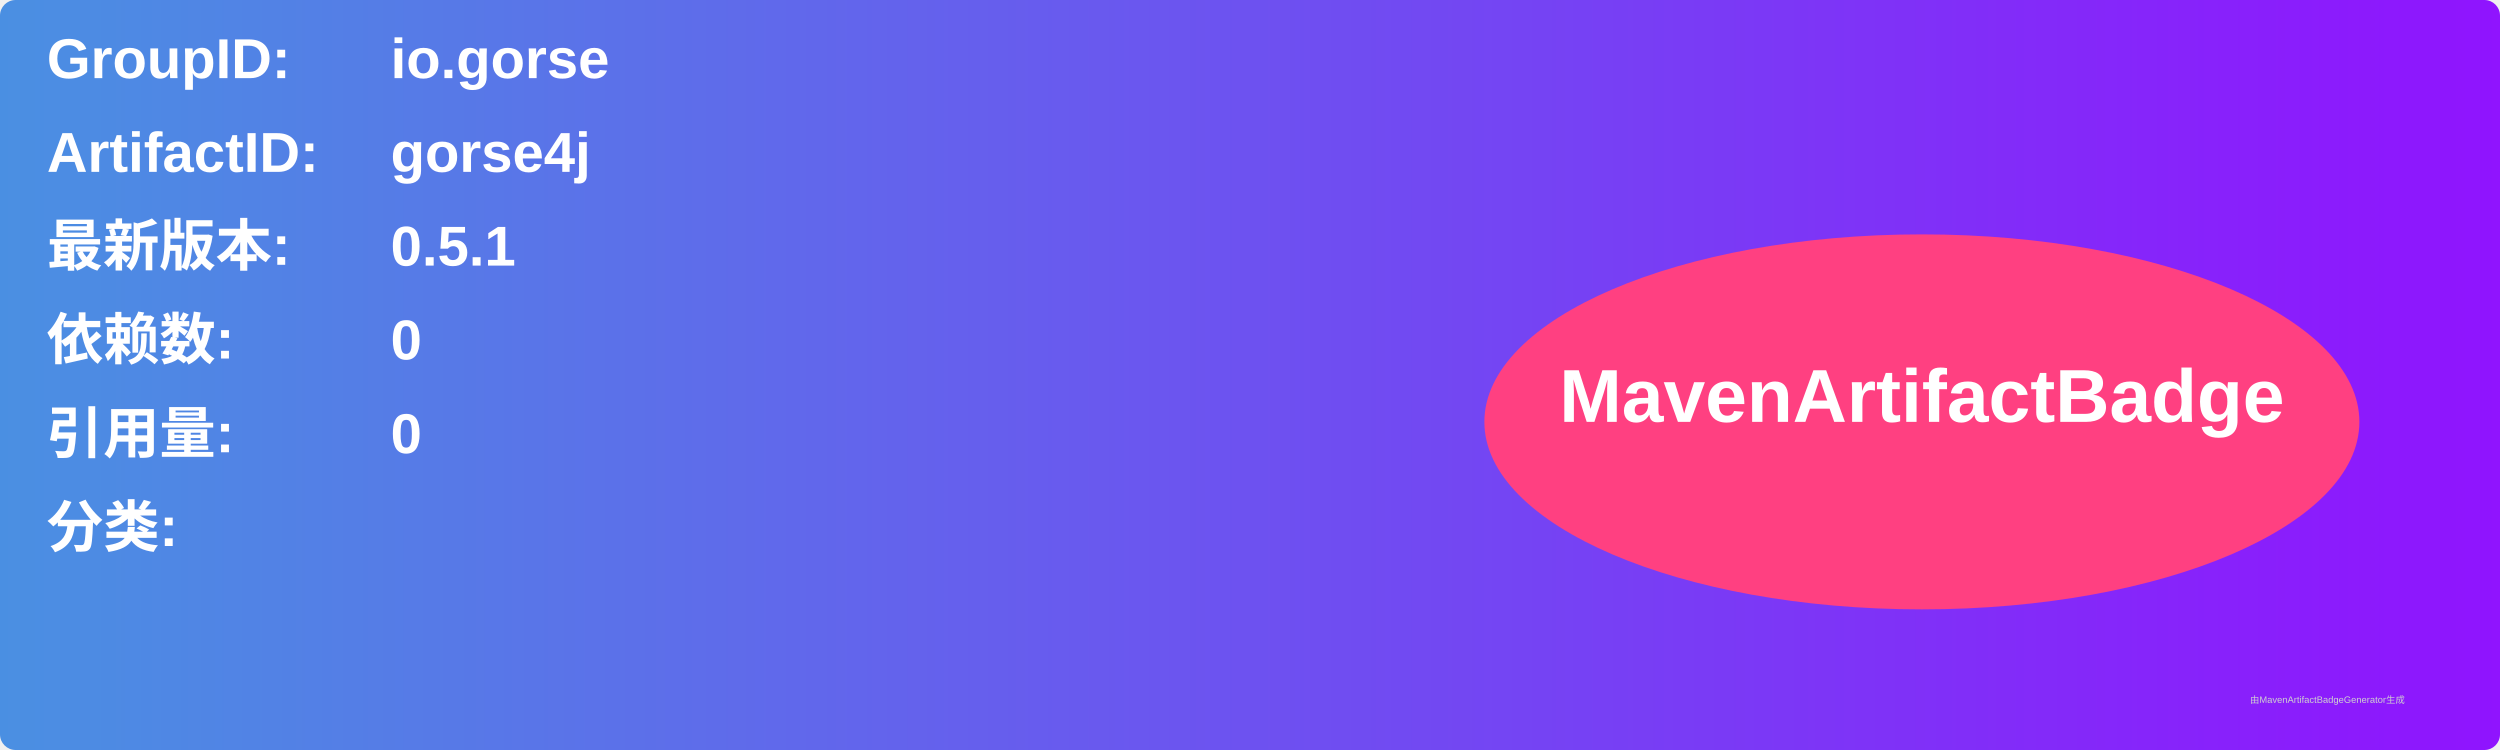
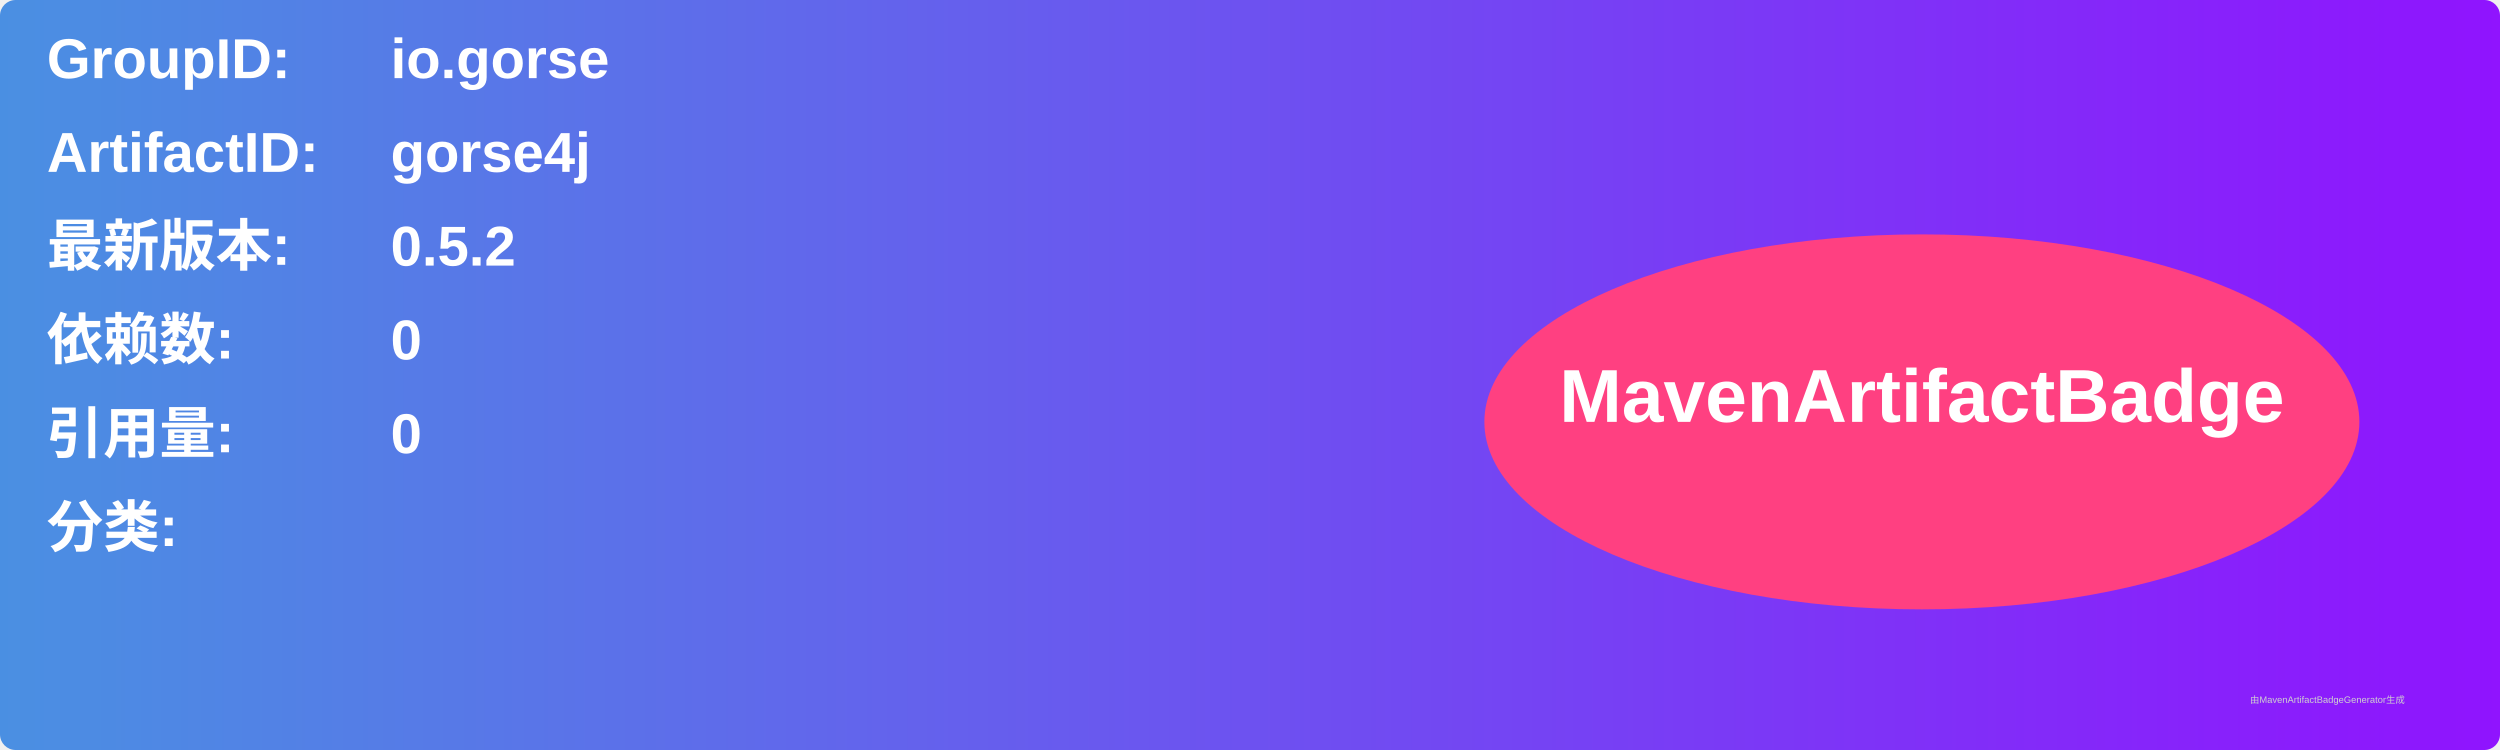
<svg xmlns="http://www.w3.org/2000/svg" width="800" height="240" viewBox="0 0 800 240">
  <linearGradient id="grad" x1="0%" y1="0%" x2="100%" y2="0%">
    <stop offset="0%" stop-color="#4a90e2" />
    <stop offset="100%" stop-color="#9013fe" />
  </linearGradient>
  <rect width="100%" height="100%" rx="5" ry="5" fill="url(#grad)" />
  <g transform="translate(15, 15)">
    <text x="0" y="10" font-family="Arial" font-size="18" fill="white" font-weight="bold" width="260">GroupID:</text>
    <text x="110" y="10" font-family="Arial" font-size="18" fill="white" font-weight="bold" width="460">io.gorse</text>
    <text x="0" y="40" font-family="Arial" font-size="18" fill="white" font-weight="bold" width="260">ArtifactID:</text>
    <text x="110" y="40" font-family="Arial" font-size="18" fill="white" font-weight="bold" width="460">gorse4j</text>
    <text x="0" y="70" font-family="Arial" font-size="18" fill="white" font-weight="bold">最新版本:</text>
    <text x="110" y="70" font-family="Arial" font-size="18" fill="white" font-weight="bold">
-       <tspan font-weight="bold">0.5.1</tspan>
+       <tspan font-weight="bold">0.5.2</tspan>
    </text>
    <text x="0" y="100" font-family="Arial" font-size="18" fill="white" font-weight="bold">依赖数: </text>
    <text x="110" y="100" font-family="Arial" font-size="18" fill="white">
      <tspan font-weight="bold">0</tspan>
    </text>
    <text x="0" y="130" font-family="Arial" font-size="18" fill="white" font-weight="bold">引用量: </text>
    <text x="110" y="130" font-family="Arial" font-size="18" fill="white">
      <tspan font-weight="bold">0</tspan>
    </text>
    <text x="0" y="160" font-family="Arial" font-size="18" fill="white" font-weight="bold">分类:</text>
    <text x="10" y="190" font-family="Arial" font-size="10" fill="white">
      <tspan font-weight="bold" />
    </text>
    <ellipse cx="600" cy="120" rx="140" ry="60" fill="#ff4081" />
    <text x="600" y="120" text-anchor="middle" font-family="Arial" font-size="24" fill="white" font-weight="bold">MavenArtifactBadge</text>
  </g>
  <text x="720" y="225" font-family="Arial" font-size="3" fill="#d0d0d0">由MavenArtifactBadgeGenerator生成</text>
</svg>
